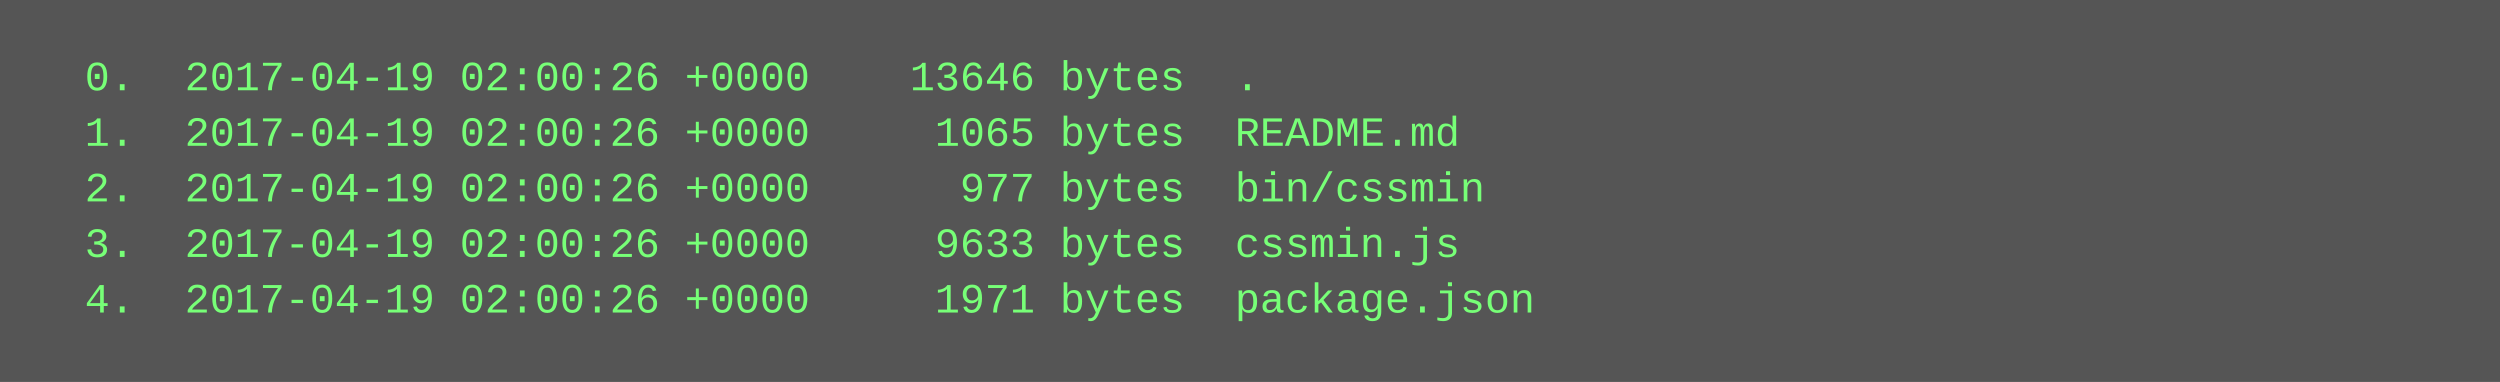
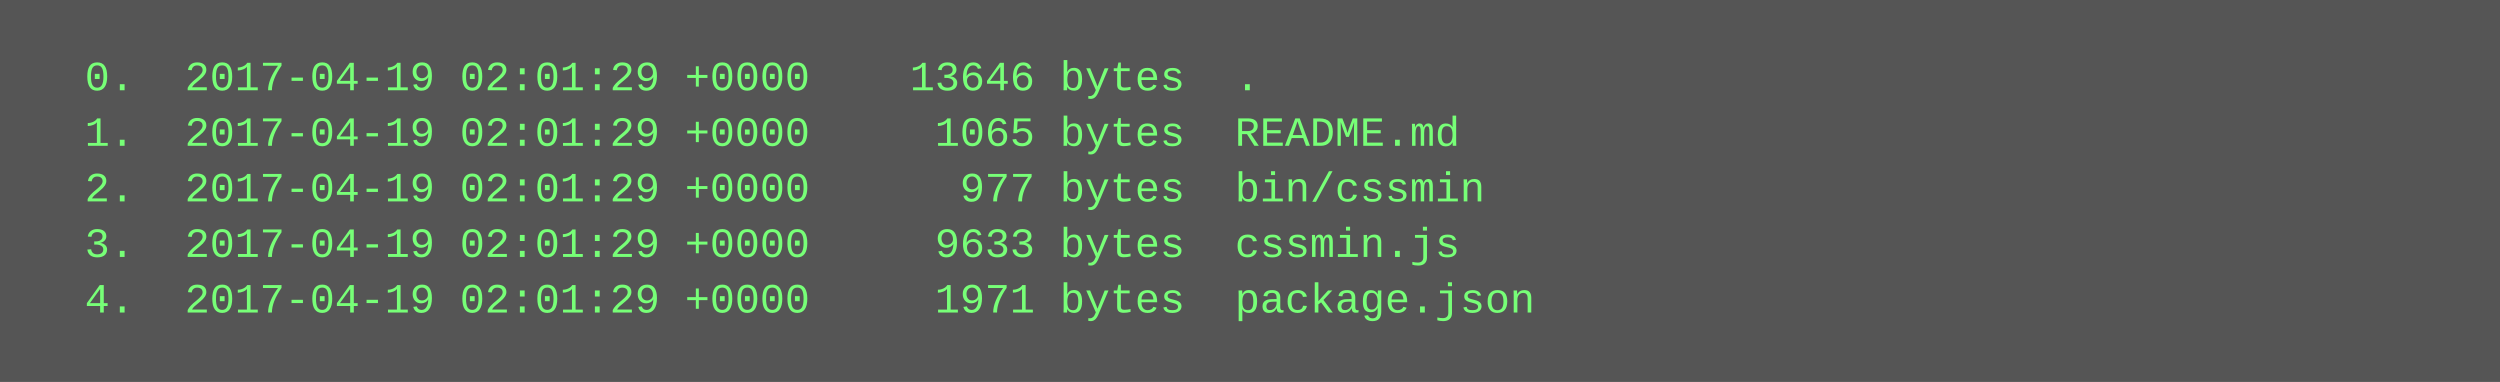
<svg xmlns="http://www.w3.org/2000/svg" height="110" width="720">
  <rect height="110" fill="#555" width="720" />
  <text fill="#7f7" font-family="Courier New" font-size="12" xml:space="preserve">
-     <tspan x="10" y="26">  0.  2017-04-19 02:00:26 +0000    13646 bytes  .</tspan>
-     <tspan x="10" y="42">  1.  2017-04-19 02:00:26 +0000     1065 bytes  README.md</tspan>
-     <tspan x="10" y="58">  2.  2017-04-19 02:00:26 +0000      977 bytes  bin/cssmin</tspan>
-     <tspan x="10" y="74">  3.  2017-04-19 02:00:26 +0000     9633 bytes  cssmin.js</tspan>
-     <tspan x="10" y="90">  4.  2017-04-19 02:00:26 +0000     1971 bytes  package.json</tspan>
+     <tspan x="10" y="26">  0.  2017-04-19 02:01:29 +0000    13646 bytes  .</tspan>
+     <tspan x="10" y="42">  1.  2017-04-19 02:01:29 +0000     1065 bytes  README.md</tspan>
+     <tspan x="10" y="58">  2.  2017-04-19 02:01:29 +0000      977 bytes  bin/cssmin</tspan>
+     <tspan x="10" y="74">  3.  2017-04-19 02:01:29 +0000     9633 bytes  cssmin.js</tspan>
+     <tspan x="10" y="90">  4.  2017-04-19 02:01:29 +0000     1971 bytes  package.json</tspan>
  </text>
</svg>
